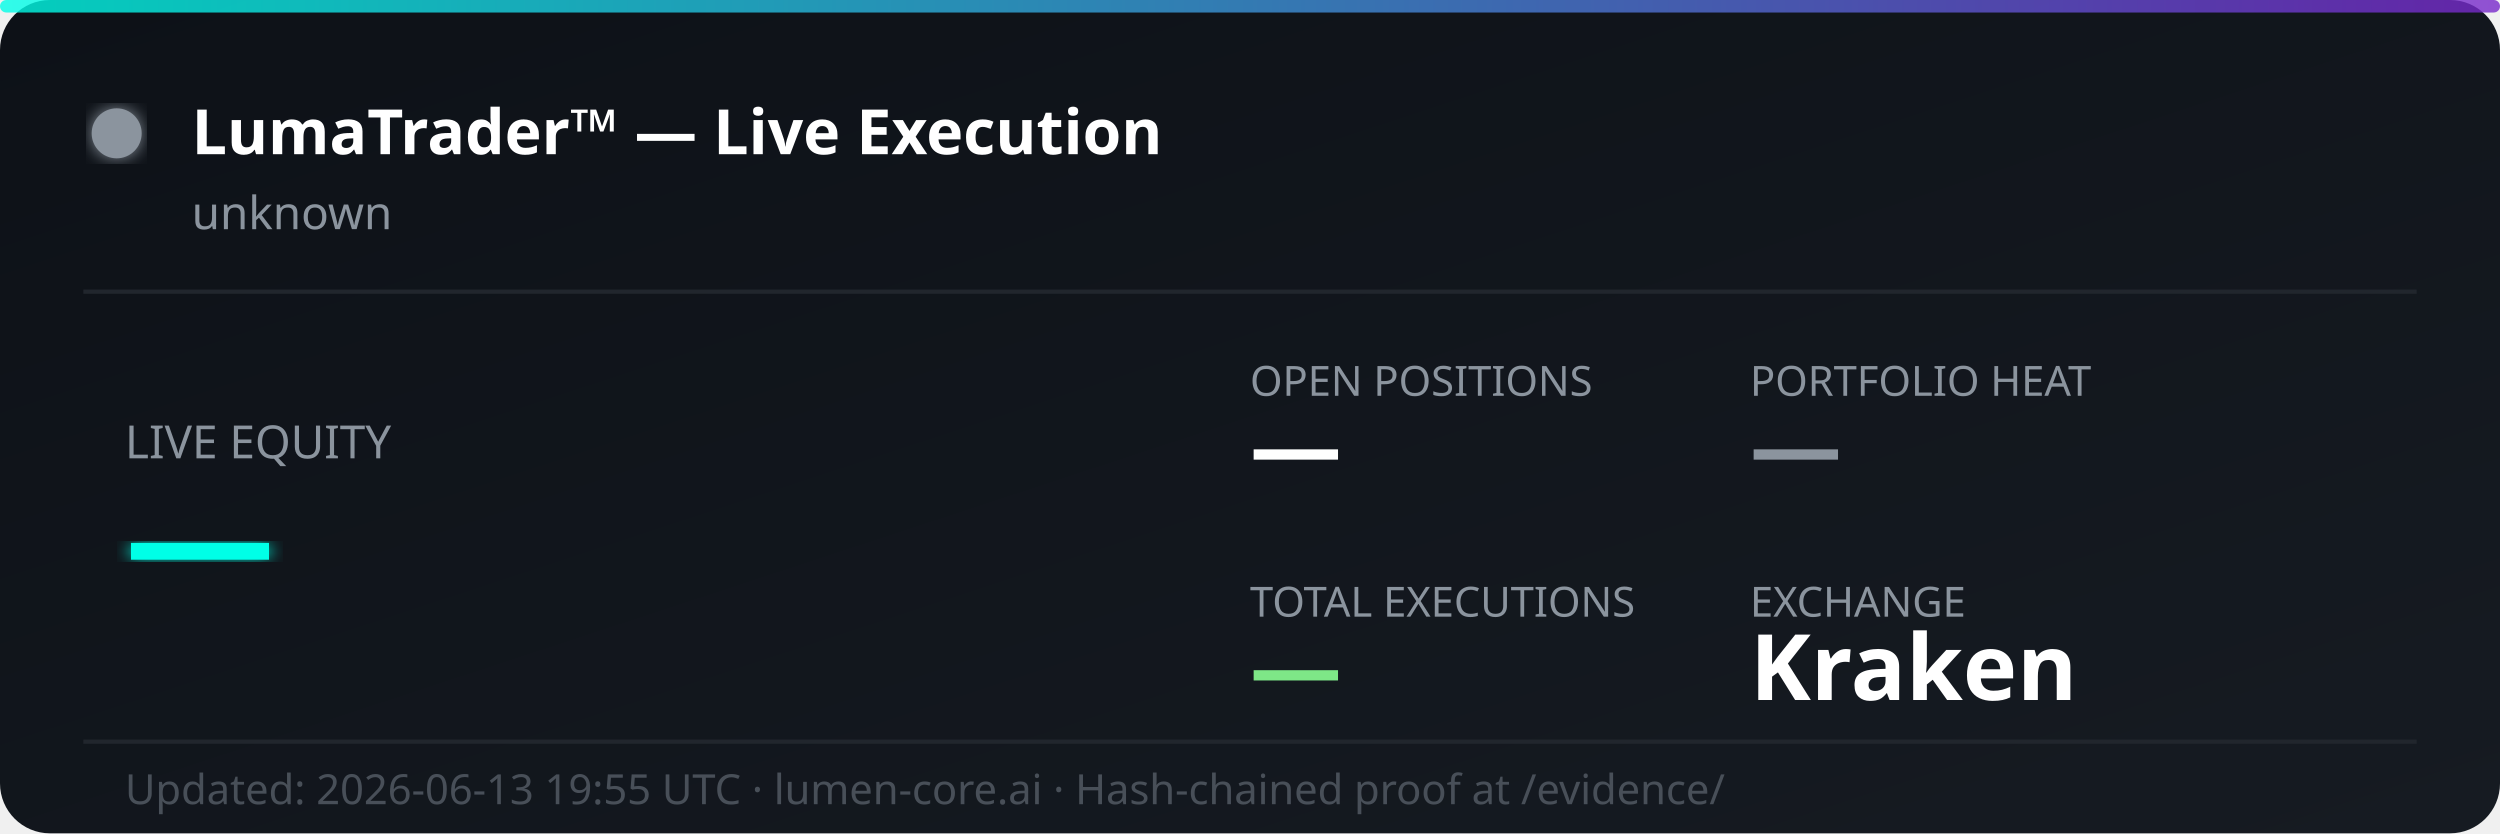
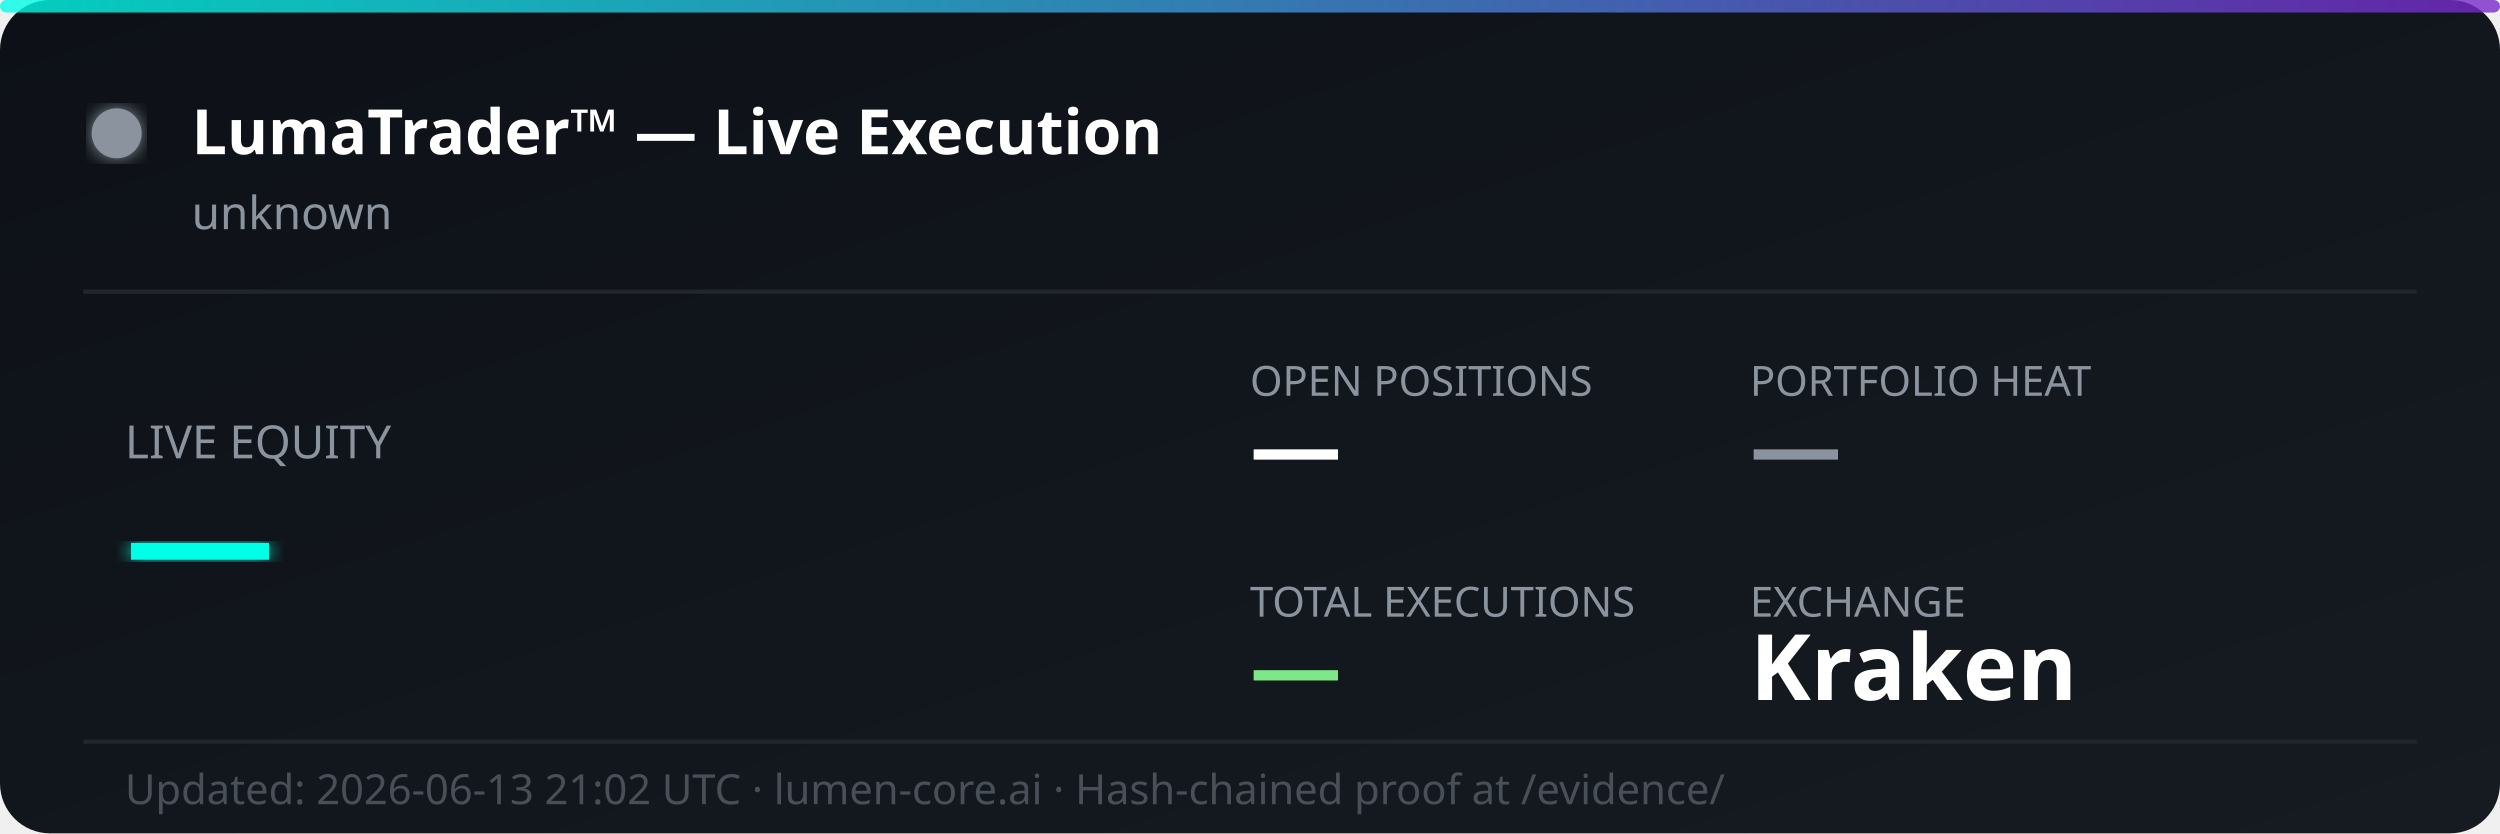
<svg xmlns="http://www.w3.org/2000/svg" width="600" height="200" viewBox="0 0 600 200" fill="none">
  <defs>
    <linearGradient id="bg" x1="0%" y1="0%" x2="100%" y2="100%">
      <stop offset="0%" style="stop-color:#0d1117;stop-opacity:1" />
      <stop offset="100%" style="stop-color:#161b22;stop-opacity:1" />
    </linearGradient>
    <linearGradient id="accent" x1="0%" y1="0%" x2="100%" y2="0%">
      <stop offset="0%" style="stop-color:#00ffe7;stop-opacity:0.8" />
      <stop offset="100%" style="stop-color:#7928ca;stop-opacity:0.8" />
    </linearGradient>
    <filter id="glow">
      <feGaussianBlur stdDeviation="2" result="coloredBlur" />
      <feMerge>
        <feMergeNode in="coloredBlur" />
        <feMergeNode in="SourceGraphic" />
      </feMerge>
    </filter>
  </defs>
  <rect width="600" height="200" rx="12" fill="url(#bg)" />
  <rect width="600" height="3" rx="1.5" fill="url(#accent)" />
  <circle cx="28" cy="32" r="6" fill="#8b949e" filter="url(#glow)">
    <animate attributeName="opacity" values="1;0.3;1" dur="2s" repeatCount="indefinite" />
  </circle>
  <text x="46" y="37" font-family="'Segoe UI', system-ui, sans-serif" font-size="15" font-weight="700" fill="#ffffff">LumaTrader™ — Live Execution</text>
  <text x="46" y="55" font-family="'Segoe UI', system-ui, sans-serif" font-size="11" fill="#8b949e">unknown</text>
  <line x1="20" y1="70" x2="580" y2="70" stroke="#21262d" stroke-width="1" />
  <text x="30" y="110" font-family="'Segoe UI', system-ui, sans-serif" font-size="11" fill="#8b949e">LIVE EQUITY</text>
  <text x="30" y="142" font-family="'Segoe UI', system-ui, sans-serif" font-size="36" font-weight="800" fill="#00ffe7" filter="url(#glow)">—</text>
  <text x="300" y="95" font-family="'Segoe UI', system-ui, sans-serif" font-size="10" fill="#8b949e">OPEN POSITIONS</text>
  <text x="300" y="115" font-family="'Segoe UI', system-ui, sans-serif" font-size="22" font-weight="700" fill="#ffffff">—</text>
  <text x="420" y="95" font-family="'Segoe UI', system-ui, sans-serif" font-size="10" fill="#8b949e">PORTFOLIO HEAT</text>
  <text x="420" y="115" font-family="'Segoe UI', system-ui, sans-serif" font-size="22" font-weight="700" fill="#8b949e">—</text>
  <text x="300" y="148" font-family="'Segoe UI', system-ui, sans-serif" font-size="10" fill="#8b949e">TOTAL EXECUTIONS</text>
  <text x="300" y="168" font-family="'Segoe UI', system-ui, sans-serif" font-size="22" font-weight="700" fill="#7ee787">—</text>
  <text x="420" y="148" font-family="'Segoe UI', system-ui, sans-serif" font-size="10" fill="#8b949e">EXCHANGE</text>
  <text x="420" y="168" font-family="'Segoe UI', system-ui, sans-serif" font-size="22" font-weight="700" fill="#ffffff">Kraken</text>
  <line x1="20" y1="178" x2="580" y2="178" stroke="#21262d" stroke-width="1" />
-   <text x="30" y="193" font-family="'Segoe UI', system-ui, sans-serif" font-size="10" fill="#484f58">Updated: 2026-06-13 19:55 UTC · lumen-core.ai · Hash-chained proof at /evidence/</text>
+   <text x="30" y="193" font-family="'Segoe UI', system-ui, sans-serif" font-size="10" fill="#484f58">Updated: 2026-06-13 21:02 UTC · lumen-core.ai · Hash-chained proof at /evidence/</text>
</svg>
